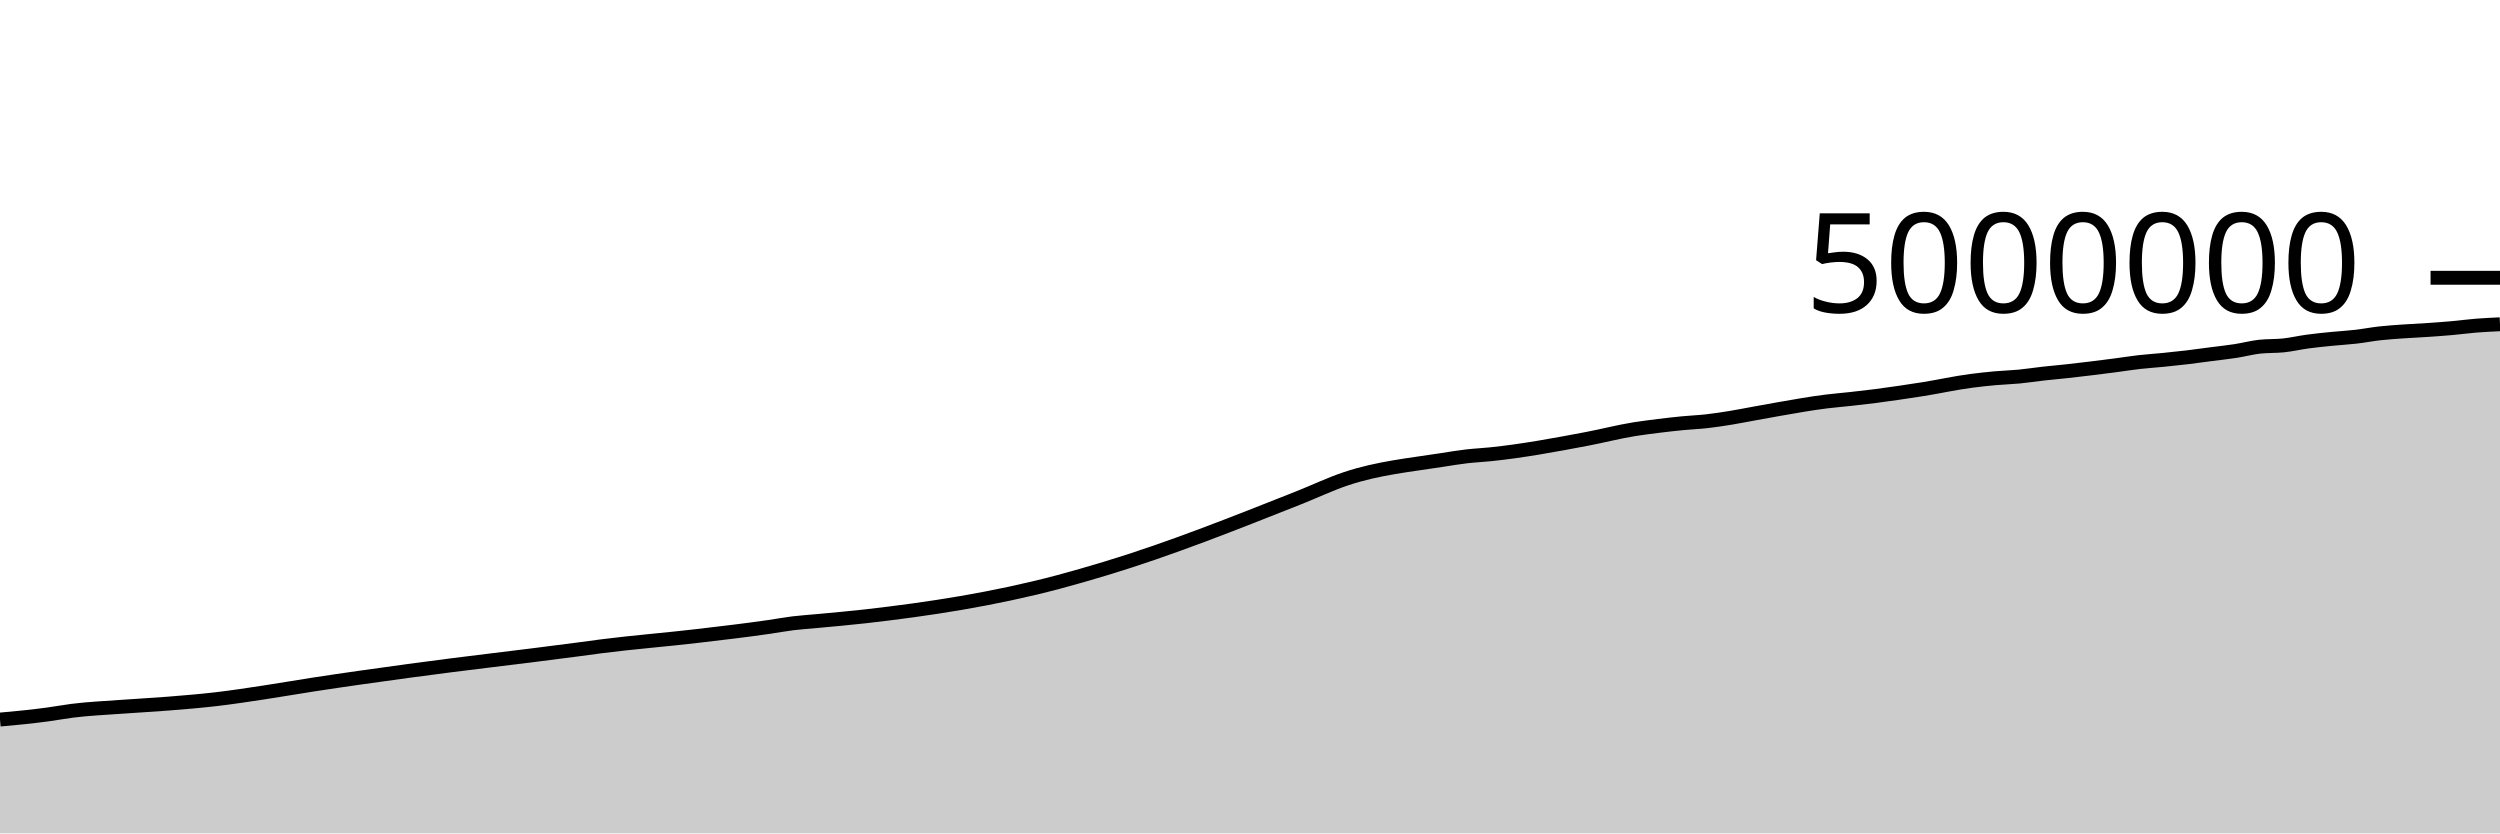
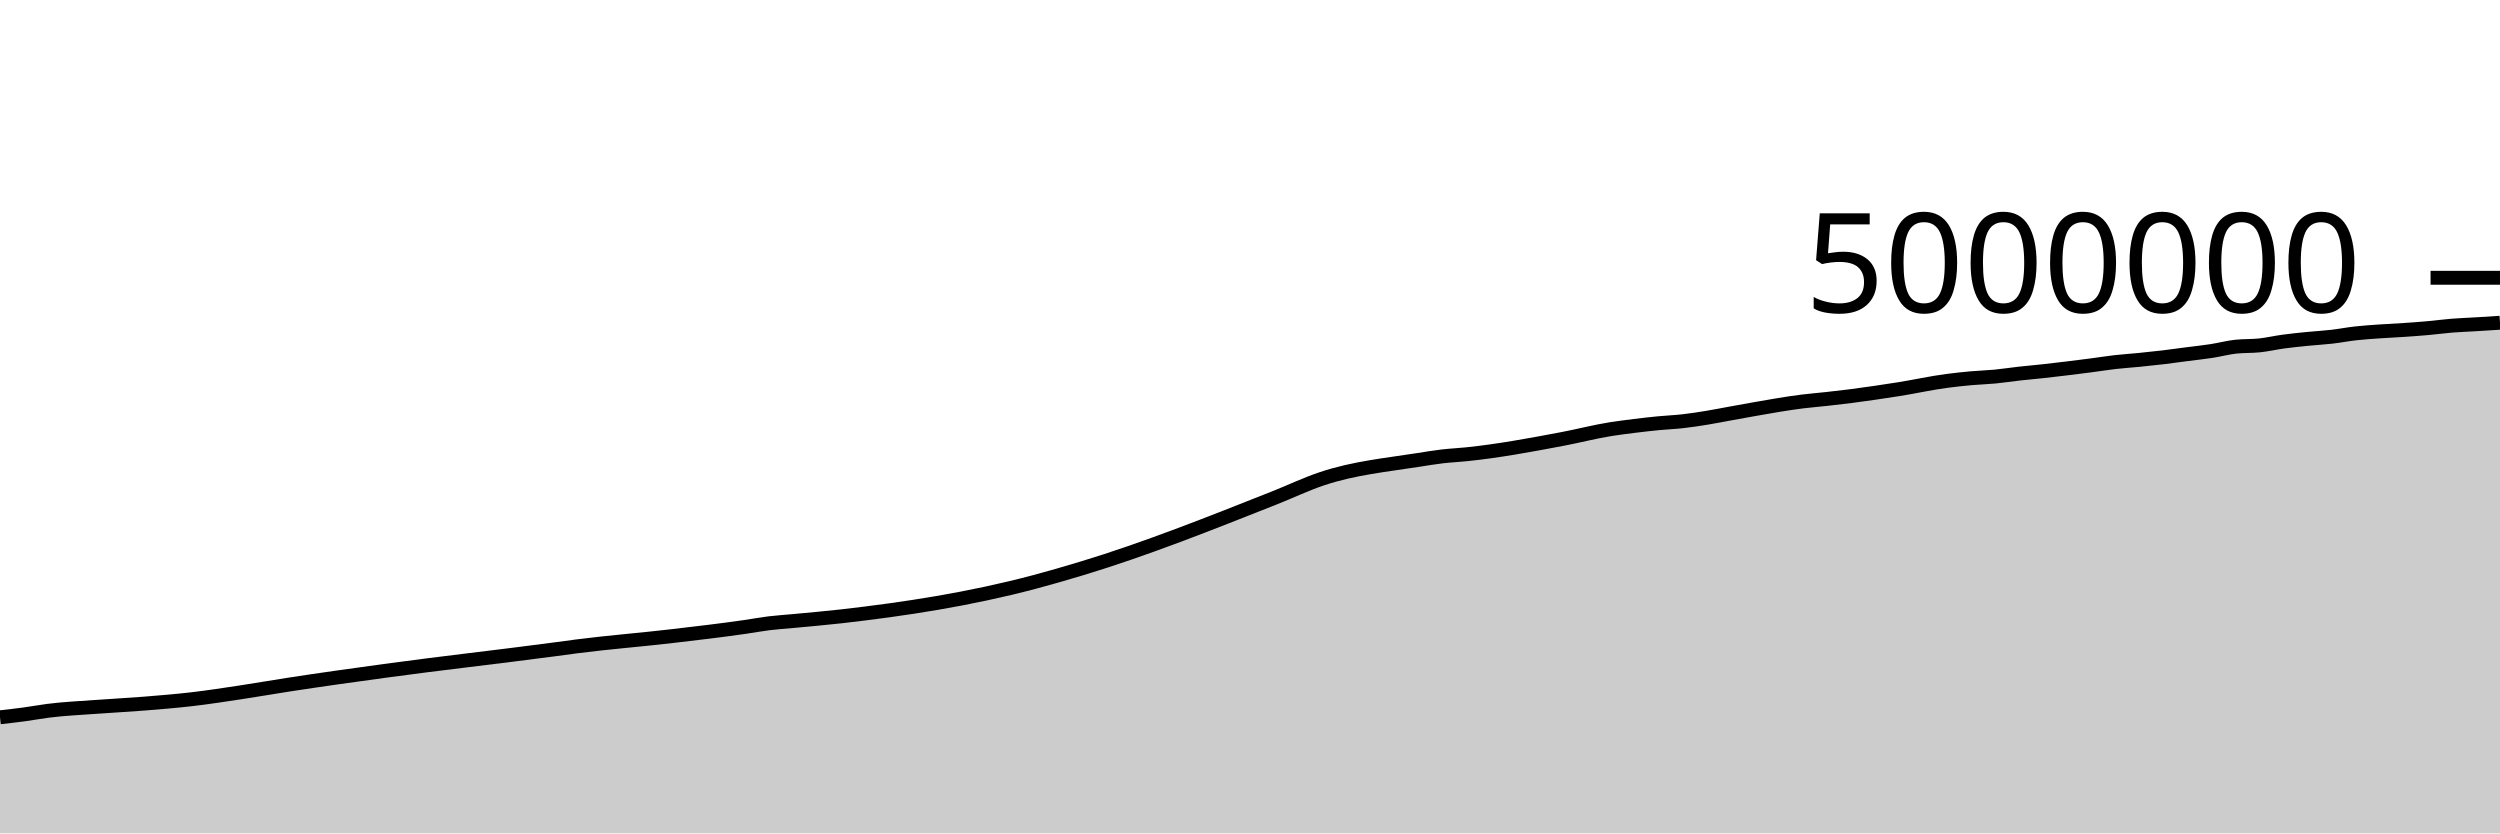
<svg xmlns="http://www.w3.org/2000/svg" viewBox="0 0 180 60">
  <g transform="translate(0,20)">
-     <path class="area" fill="rgba(0, 0, 0, 0.2)" d="M0,31.809C0.577,31.757,1.154,31.706,1.731,31.644C2.308,31.582,2.885,31.515,3.462,31.437C4.038,31.359,4.615,31.249,5.192,31.176C6.346,31.028,7.5,30.981,8.654,30.895C9.808,30.809,10.962,30.753,12.115,30.66C13.269,30.567,14.423,30.473,15.577,30.339C16.731,30.204,17.885,30.024,19.038,29.851C20.192,29.677,21.346,29.474,22.5,29.296C24.808,28.939,27.115,28.621,29.423,28.304C33.462,27.75,37.5,27.307,41.538,26.769C42.115,26.692,42.692,26.611,43.269,26.537C45.577,26.24,47.885,26.065,50.192,25.792C51.923,25.588,53.654,25.389,55.385,25.137C55.962,25.053,56.538,24.945,57.115,24.874C57.692,24.804,58.269,24.768,58.846,24.714C60,24.605,61.154,24.507,62.308,24.376C66.923,23.851,71.538,23.138,76.154,21.917C77.308,21.612,78.462,21.275,79.615,20.927C84.231,19.532,88.846,17.686,93.462,15.86C94.615,15.404,95.769,14.85,96.923,14.465C99.231,13.695,101.538,13.478,103.846,13.115C104.423,13.025,105,12.928,105.577,12.86C106.154,12.792,106.731,12.767,107.308,12.708C109.615,12.472,111.923,12.041,114.231,11.605C115.385,11.387,116.538,11.082,117.692,10.899C118.269,10.808,118.846,10.736,119.423,10.664C120,10.593,120.577,10.527,121.154,10.471C121.731,10.415,122.308,10.394,122.885,10.329C123.462,10.264,124.038,10.175,124.615,10.081C125.192,9.987,125.769,9.87,126.346,9.766C126.923,9.661,127.5,9.554,128.077,9.454C129.231,9.254,130.385,9.044,131.538,8.902C132.115,8.832,132.692,8.786,133.269,8.723C133.846,8.659,134.423,8.594,135,8.52C135.577,8.446,136.154,8.364,136.731,8.28C137.308,8.196,137.885,8.108,138.462,8.017C139.615,7.834,140.769,7.573,141.923,7.423C142.5,7.348,143.077,7.285,143.654,7.233C144.231,7.181,144.808,7.167,145.385,7.112C145.962,7.056,146.538,6.964,147.115,6.9C147.692,6.835,148.269,6.787,148.846,6.724C149.423,6.661,150,6.592,150.577,6.522C151.154,6.452,151.731,6.379,152.308,6.303C152.885,6.228,153.462,6.134,154.038,6.068C154.615,6.002,155.192,5.968,155.769,5.91C156.346,5.853,156.923,5.792,157.5,5.723C158.077,5.654,158.654,5.572,159.231,5.497C159.808,5.422,160.385,5.361,160.962,5.272C161.538,5.183,162.115,5.026,162.692,4.962C163.269,4.899,163.846,4.929,164.423,4.867C165,4.805,165.577,4.669,166.154,4.591C166.731,4.513,167.308,4.457,167.885,4.399C168.462,4.341,169.038,4.312,169.615,4.245C170.192,4.179,170.769,4.065,171.346,4.001C171.923,3.937,172.5,3.9,173.077,3.86C173.654,3.819,174.231,3.796,174.808,3.757C175.385,3.718,175.962,3.677,176.538,3.625C177.115,3.574,177.692,3.493,178.269,3.447C178.846,3.401,179.423,3.374,180,3.347L180,40C179.423,40,178.846,40,178.269,40C177.692,40,177.115,40,176.538,40C175.962,40,175.385,40,174.808,40C174.231,40,173.654,40,173.077,40C172.5,40,171.923,40,171.346,40C170.769,40,170.192,40,169.615,40C169.038,40,168.462,40,167.885,40C167.308,40,166.731,40,166.154,40C165.577,40,165,40,164.423,40C163.846,40,163.269,40,162.692,40C162.115,40,161.538,40,160.962,40C160.385,40,159.808,40,159.231,40C158.654,40,158.077,40,157.5,40C156.923,40,156.346,40,155.769,40C155.192,40,154.615,40,154.038,40C153.462,40,152.885,40,152.308,40C151.731,40,151.154,40,150.577,40C150,40,149.423,40,148.846,40C148.269,40,147.692,40,147.115,40C146.538,40,145.962,40,145.385,40C144.808,40,144.231,40,143.654,40C143.077,40,142.5,40,141.923,40C140.769,40,139.615,40,138.462,40C137.885,40,137.308,40,136.731,40C136.154,40,135.577,40,135,40C134.423,40,133.846,40,133.269,40C132.692,40,132.115,40,131.538,40C130.385,40,129.231,40,128.077,40C127.5,40,126.923,40,126.346,40C125.769,40,125.192,40,124.615,40C124.038,40,123.462,40,122.885,40C122.308,40,121.731,40,121.154,40C120.577,40,120,40,119.423,40C118.846,40,118.269,40,117.692,40C116.538,40,115.385,40,114.231,40C111.923,40,109.615,40,107.308,40C106.731,40,106.154,40,105.577,40C105,40,104.423,40,103.846,40C101.538,40,99.231,40,96.923,40C95.769,40,94.615,40,93.462,40C88.846,40,84.231,40,79.615,40C78.462,40,77.308,40,76.154,40C71.538,40,66.923,40,62.308,40C61.154,40,60,40,58.846,40C58.269,40,57.692,40,57.115,40C56.538,40,55.962,40,55.385,40C53.654,40,51.923,40,50.192,40C47.885,40,45.577,40,43.269,40C42.692,40,42.115,40,41.538,40C37.5,40,33.462,40,29.423,40C27.115,40,24.808,40,22.5,40C21.346,40,20.192,40,19.038,40C17.885,40,16.731,40,15.577,40C14.423,40,13.269,40,12.115,40C10.962,40,9.808,40,8.654,40C7.5,40,6.346,40,5.192,40C4.615,40,4.038,40,3.462,40C2.885,40,2.308,40,1.731,40C1.154,40,0.577,40,0,40Z" />
-     <path class="line" stroke="black" fill="none" d="M0,31.809C0.577,31.757,1.154,31.706,1.731,31.644C2.308,31.582,2.885,31.515,3.462,31.437C4.038,31.359,4.615,31.249,5.192,31.176C6.346,31.028,7.5,30.981,8.654,30.895C9.808,30.809,10.962,30.753,12.115,30.66C13.269,30.567,14.423,30.473,15.577,30.339C16.731,30.204,17.885,30.024,19.038,29.851C20.192,29.677,21.346,29.474,22.5,29.296C24.808,28.939,27.115,28.621,29.423,28.304C33.462,27.75,37.5,27.307,41.538,26.769C42.115,26.692,42.692,26.611,43.269,26.537C45.577,26.24,47.885,26.065,50.192,25.792C51.923,25.588,53.654,25.389,55.385,25.137C55.962,25.053,56.538,24.945,57.115,24.874C57.692,24.804,58.269,24.768,58.846,24.714C60,24.605,61.154,24.507,62.308,24.376C66.923,23.851,71.538,23.138,76.154,21.917C77.308,21.612,78.462,21.275,79.615,20.927C84.231,19.532,88.846,17.686,93.462,15.86C94.615,15.404,95.769,14.85,96.923,14.465C99.231,13.695,101.538,13.478,103.846,13.115C104.423,13.025,105,12.928,105.577,12.86C106.154,12.792,106.731,12.767,107.308,12.708C109.615,12.472,111.923,12.041,114.231,11.605C115.385,11.387,116.538,11.082,117.692,10.899C118.269,10.808,118.846,10.736,119.423,10.664C120,10.593,120.577,10.527,121.154,10.471C121.731,10.415,122.308,10.394,122.885,10.329C123.462,10.264,124.038,10.175,124.615,10.081C125.192,9.987,125.769,9.87,126.346,9.766C126.923,9.661,127.5,9.554,128.077,9.454C129.231,9.254,130.385,9.044,131.538,8.902C132.115,8.832,132.692,8.786,133.269,8.723C133.846,8.659,134.423,8.594,135,8.52C135.577,8.446,136.154,8.364,136.731,8.28C137.308,8.196,137.885,8.108,138.462,8.017C139.615,7.834,140.769,7.573,141.923,7.423C142.5,7.348,143.077,7.285,143.654,7.233C144.231,7.181,144.808,7.167,145.385,7.112C145.962,7.056,146.538,6.964,147.115,6.9C147.692,6.835,148.269,6.787,148.846,6.724C149.423,6.661,150,6.592,150.577,6.522C151.154,6.452,151.731,6.379,152.308,6.303C152.885,6.228,153.462,6.134,154.038,6.068C154.615,6.002,155.192,5.968,155.769,5.91C156.346,5.853,156.923,5.792,157.5,5.723C158.077,5.654,158.654,5.572,159.231,5.497C159.808,5.422,160.385,5.361,160.962,5.272C161.538,5.183,162.115,5.026,162.692,4.962C163.269,4.899,163.846,4.929,164.423,4.867C165,4.805,165.577,4.669,166.154,4.591C166.731,4.513,167.308,4.457,167.885,4.399C168.462,4.341,169.038,4.312,169.615,4.245C170.192,4.179,170.769,4.065,171.346,4.001C171.923,3.937,172.5,3.9,173.077,3.86C173.654,3.819,174.231,3.796,174.808,3.757C175.385,3.718,175.962,3.677,176.538,3.625C177.115,3.574,177.692,3.493,178.269,3.447C178.846,3.401,179.423,3.374,180,3.347" />
+     <path class="area" fill="rgba(0, 0, 0, 0.2)" d="M0,31.644C0.577,31.579,1.154,31.515,1.731,31.437C2.308,31.359,2.885,31.249,3.462,31.176C4.615,31.028,5.769,30.981,6.923,30.895C8.077,30.809,9.231,30.753,10.385,30.66C11.538,30.567,12.692,30.473,13.846,30.339C15,30.204,16.154,30.024,17.308,29.851C18.462,29.677,19.615,29.474,20.769,29.296C23.077,28.939,25.385,28.621,27.692,28.304C31.731,27.75,35.769,27.307,39.808,26.769C40.385,26.692,40.962,26.611,41.538,26.537C43.846,26.24,46.154,26.065,48.462,25.792C50.192,25.588,51.923,25.389,53.654,25.137C54.231,25.053,54.808,24.945,55.385,24.874C55.962,24.804,56.538,24.768,57.115,24.714C58.269,24.605,59.423,24.507,60.577,24.376C65.192,23.851,69.808,23.138,74.423,21.917C75.577,21.612,76.731,21.275,77.885,20.927C82.5,19.532,87.115,17.686,91.731,15.86C92.885,15.404,94.038,14.85,95.192,14.465C97.5,13.695,99.808,13.478,102.115,13.115C102.692,13.025,103.269,12.928,103.846,12.86C104.423,12.792,105,12.767,105.577,12.708C107.885,12.472,110.192,12.041,112.5,11.605C113.654,11.387,114.808,11.082,115.962,10.899C116.538,10.808,117.115,10.736,117.692,10.664C118.269,10.593,118.846,10.527,119.423,10.471C120,10.415,120.577,10.394,121.154,10.329C121.731,10.264,122.308,10.175,122.885,10.081C123.462,9.987,124.038,9.87,124.615,9.766C125.192,9.661,125.769,9.554,126.346,9.454C127.5,9.254,128.654,9.044,129.808,8.902C130.385,8.832,130.962,8.786,131.538,8.723C132.115,8.659,132.692,8.594,133.269,8.52C133.846,8.446,134.423,8.364,135,8.28C135.577,8.196,136.154,8.108,136.731,8.017C137.885,7.834,139.038,7.573,140.192,7.423C140.769,7.348,141.346,7.285,141.923,7.233C142.5,7.181,143.077,7.167,143.654,7.112C144.231,7.056,144.808,6.964,145.385,6.9C145.962,6.835,146.538,6.787,147.115,6.724C147.692,6.661,148.269,6.592,148.846,6.522C149.423,6.452,150,6.379,150.577,6.303C151.154,6.228,151.731,6.134,152.308,6.068C152.885,6.002,153.462,5.968,154.038,5.91C154.615,5.853,155.192,5.792,155.769,5.723C156.346,5.654,156.923,5.572,157.5,5.497C158.077,5.422,158.654,5.361,159.231,5.272C159.808,5.183,160.385,5.026,160.962,4.962C161.538,4.899,162.115,4.929,162.692,4.867C163.269,4.805,163.846,4.669,164.423,4.591C165,4.513,165.577,4.457,166.154,4.399C166.731,4.341,167.308,4.312,167.885,4.245C168.462,4.179,169.038,4.065,169.615,4.001C170.192,3.937,170.769,3.9,171.346,3.86C171.923,3.819,172.5,3.796,173.077,3.757C173.654,3.718,174.231,3.677,174.808,3.625C175.385,3.574,175.962,3.493,176.538,3.447C177.115,3.401,177.692,3.382,178.269,3.347C178.846,3.312,179.423,3.275,180,3.238L180,40C179.423,40,178.846,40,178.269,40C177.692,40,177.115,40,176.538,40C175.962,40,175.385,40,174.808,40C174.231,40,173.654,40,173.077,40C172.5,40,171.923,40,171.346,40C170.769,40,170.192,40,169.615,40C169.038,40,168.462,40,167.885,40C167.308,40,166.731,40,166.154,40C165.577,40,165,40,164.423,40C163.846,40,163.269,40,162.692,40C162.115,40,161.538,40,160.962,40C160.385,40,159.808,40,159.231,40C158.654,40,158.077,40,157.5,40C156.923,40,156.346,40,155.769,40C155.192,40,154.615,40,154.038,40C153.462,40,152.885,40,152.308,40C151.731,40,151.154,40,150.577,40C150,40,149.423,40,148.846,40C148.269,40,147.692,40,147.115,40C146.538,40,145.962,40,145.385,40C144.808,40,144.231,40,143.654,40C143.077,40,142.5,40,141.923,40C141.346,40,140.769,40,140.192,40C139.038,40,137.885,40,136.731,40C136.154,40,135.577,40,135,40C134.423,40,133.846,40,133.269,40C132.692,40,132.115,40,131.538,40C130.962,40,130.385,40,129.808,40C128.654,40,127.5,40,126.346,40C125.769,40,125.192,40,124.615,40C124.038,40,123.462,40,122.885,40C122.308,40,121.731,40,121.154,40C120.577,40,120,40,119.423,40C118.846,40,118.269,40,117.692,40C117.115,40,116.538,40,115.962,40C114.808,40,113.654,40,112.5,40C110.192,40,107.885,40,105.577,40C105,40,104.423,40,103.846,40C103.269,40,102.692,40,102.115,40C99.808,40,97.5,40,95.192,40C94.038,40,92.885,40,91.731,40C87.115,40,82.5,40,77.885,40C76.731,40,75.577,40,74.423,40C69.808,40,65.192,40,60.577,40C59.423,40,58.269,40,57.115,40C56.538,40,55.962,40,55.385,40C54.808,40,54.231,40,53.654,40C51.923,40,50.192,40,48.462,40C46.154,40,43.846,40,41.538,40C40.962,40,40.385,40,39.808,40C35.769,40,31.731,40,27.692,40C25.385,40,23.077,40,20.769,40C19.615,40,18.462,40,17.308,40C16.154,40,15,40,13.846,40C12.692,40,11.538,40,10.385,40C9.231,40,8.077,40,6.923,40C5.769,40,4.615,40,3.462,40C2.885,40,2.308,40,1.731,40C1.154,40,0.577,40,0,40Z" />
+     <path class="line" stroke="black" fill="none" d="M0,31.644C0.577,31.579,1.154,31.515,1.731,31.437C2.308,31.359,2.885,31.249,3.462,31.176C4.615,31.028,5.769,30.981,6.923,30.895C8.077,30.809,9.231,30.753,10.385,30.66C11.538,30.567,12.692,30.473,13.846,30.339C15,30.204,16.154,30.024,17.308,29.851C18.462,29.677,19.615,29.474,20.769,29.296C23.077,28.939,25.385,28.621,27.692,28.304C31.731,27.75,35.769,27.307,39.808,26.769C40.385,26.692,40.962,26.611,41.538,26.537C43.846,26.24,46.154,26.065,48.462,25.792C50.192,25.588,51.923,25.389,53.654,25.137C54.231,25.053,54.808,24.945,55.385,24.874C55.962,24.804,56.538,24.768,57.115,24.714C58.269,24.605,59.423,24.507,60.577,24.376C65.192,23.851,69.808,23.138,74.423,21.917C75.577,21.612,76.731,21.275,77.885,20.927C82.5,19.532,87.115,17.686,91.731,15.86C92.885,15.404,94.038,14.85,95.192,14.465C97.5,13.695,99.808,13.478,102.115,13.115C102.692,13.025,103.269,12.928,103.846,12.86C104.423,12.792,105,12.767,105.577,12.708C107.885,12.472,110.192,12.041,112.5,11.605C113.654,11.387,114.808,11.082,115.962,10.899C116.538,10.808,117.115,10.736,117.692,10.664C118.269,10.593,118.846,10.527,119.423,10.471C120,10.415,120.577,10.394,121.154,10.329C121.731,10.264,122.308,10.175,122.885,10.081C123.462,9.987,124.038,9.87,124.615,9.766C125.192,9.661,125.769,9.554,126.346,9.454C127.5,9.254,128.654,9.044,129.808,8.902C130.385,8.832,130.962,8.786,131.538,8.723C132.115,8.659,132.692,8.594,133.269,8.52C133.846,8.446,134.423,8.364,135,8.28C135.577,8.196,136.154,8.108,136.731,8.017C137.885,7.834,139.038,7.573,140.192,7.423C140.769,7.348,141.346,7.285,141.923,7.233C142.5,7.181,143.077,7.167,143.654,7.112C144.231,7.056,144.808,6.964,145.385,6.9C145.962,6.835,146.538,6.787,147.115,6.724C147.692,6.661,148.269,6.592,148.846,6.522C149.423,6.452,150,6.379,150.577,6.303C151.154,6.228,151.731,6.134,152.308,6.068C152.885,6.002,153.462,5.968,154.038,5.91C154.615,5.853,155.192,5.792,155.769,5.723C156.346,5.654,156.923,5.572,157.5,5.497C158.077,5.422,158.654,5.361,159.231,5.272C159.808,5.183,160.385,5.026,160.962,4.962C161.538,4.899,162.115,4.929,162.692,4.867C163.269,4.805,163.846,4.669,164.423,4.591C165,4.513,165.577,4.457,166.154,4.399C166.731,4.341,167.308,4.312,167.885,4.245C168.462,4.179,169.038,4.065,169.615,4.001C170.192,3.937,170.769,3.9,171.346,3.86C171.923,3.819,172.5,3.796,173.077,3.757C173.654,3.718,174.231,3.677,174.808,3.625C175.385,3.574,175.962,3.493,176.538,3.447C177.115,3.401,177.692,3.382,178.269,3.347C178.846,3.312,179.423,3.275,180,3.238" />
    <path class="axis-ceiling" stroke-width="1" stroke="black" fill="none" d="M175,0L180,0" />
    <text class="axis-ceiling-label" font-family="sans-serif" text-anchor="end" font-size="10px" x="170" y="2.5">5000000</text>
  </g>
</svg>
